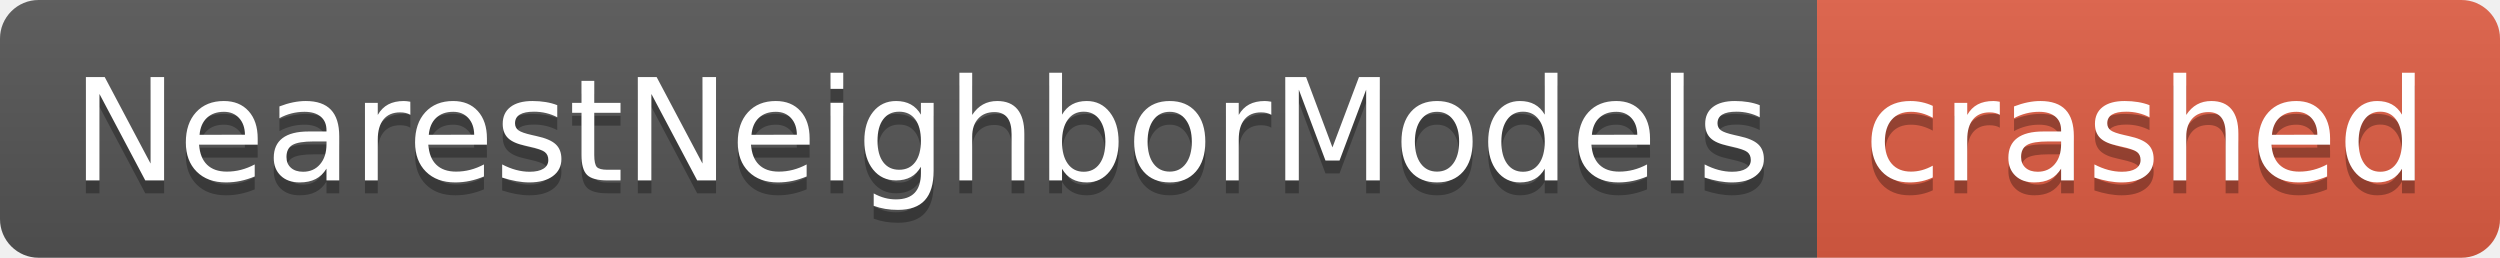
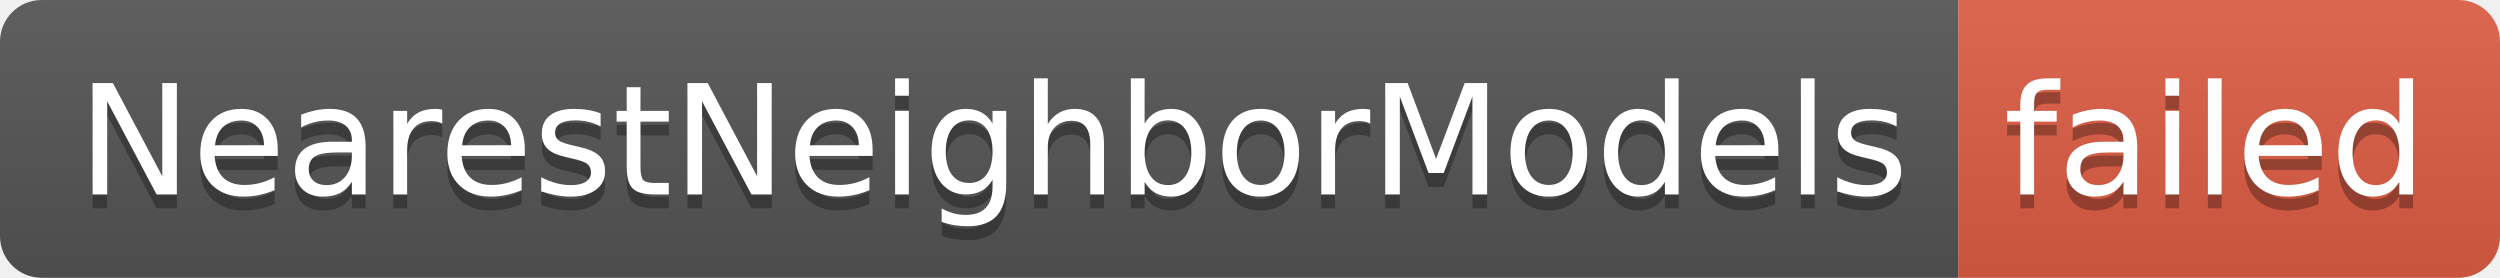
- <svg xmlns="http://www.w3.org/2000/svg" width="194" height="20" role="img" aria-label="NearestNeighborModels: crashed">
+ <svg xmlns="http://www.w3.org/2000/svg" width="180" height="20" role="img" aria-label="NearestNeighborModels: failed">
  <linearGradient id="s" x2="0" y2="100%">
    <stop offset="0" stop-color="#bbb" stop-opacity=".1" />
    <stop offset="1" stop-opacity=".1" />
  </linearGradient>
  <clipPath id="r">
-     <rect width="194" height="20" rx="3" fill="#fff" />
+     <rect width="180" height="20" rx="3" fill="#fff" />
  </clipPath>
  <g clip-path="url(#r)">
    <rect width="141" height="20" fill="#555" />
-     <rect x="141" width="53" height="20" fill="#e05d44" />
-     <rect width="194" height="20" fill="url(#s)" />
+     <rect x="141" width="39" height="20" fill="#e05d44" />
+     <rect width="180" height="20" fill="url(#s)" />
  </g>
  <g fill="#fff" text-anchor="middle" font-family="Verdana,Geneva,DejaVu Sans,sans-serif" text-rendering="geometricPrecision" font-size="110">
    <text aria-hidden="true" x="715" y="150" fill="#010101" fill-opacity=".3" transform="scale(.1)" textLength="1310">NearestNeighborModels</text>
    <text x="715" y="140" transform="scale(.1)" fill="#fff" textLength="1310">NearestNeighborModels</text>
-     <text aria-hidden="true" x="1665" y="150" fill="#010101" fill-opacity=".3" transform="scale(.1)" textLength="430">crashed</text>
-     <text x="1665" y="140" transform="scale(.1)" fill="#fff" textLength="430">crashed</text>
+     <text aria-hidden="true" x="1595" y="150" fill="#010101" fill-opacity=".3" transform="scale(.1)" textLength="290">failed</text>
+     <text x="1595" y="140" transform="scale(.1)" fill="#fff" textLength="290">failed</text>
  </g>
</svg>
